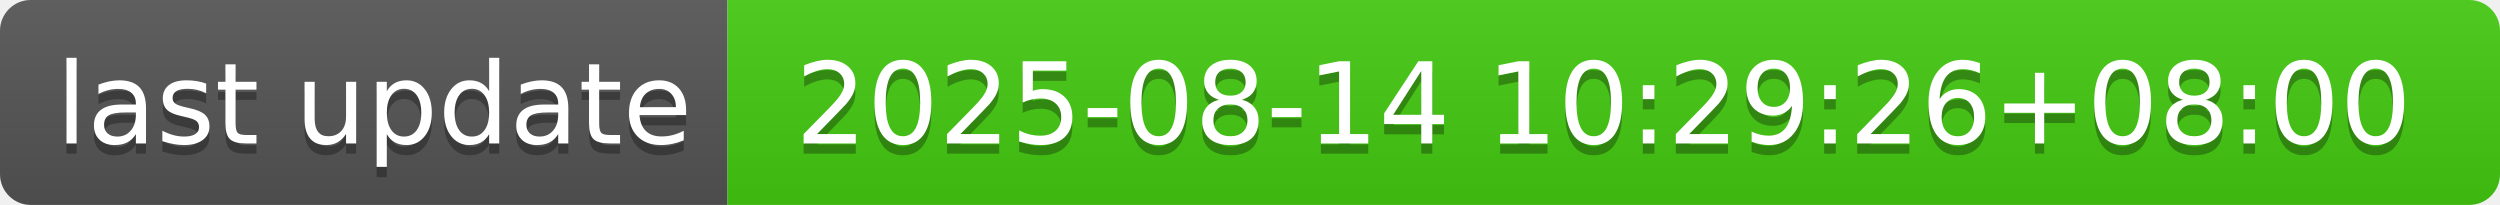
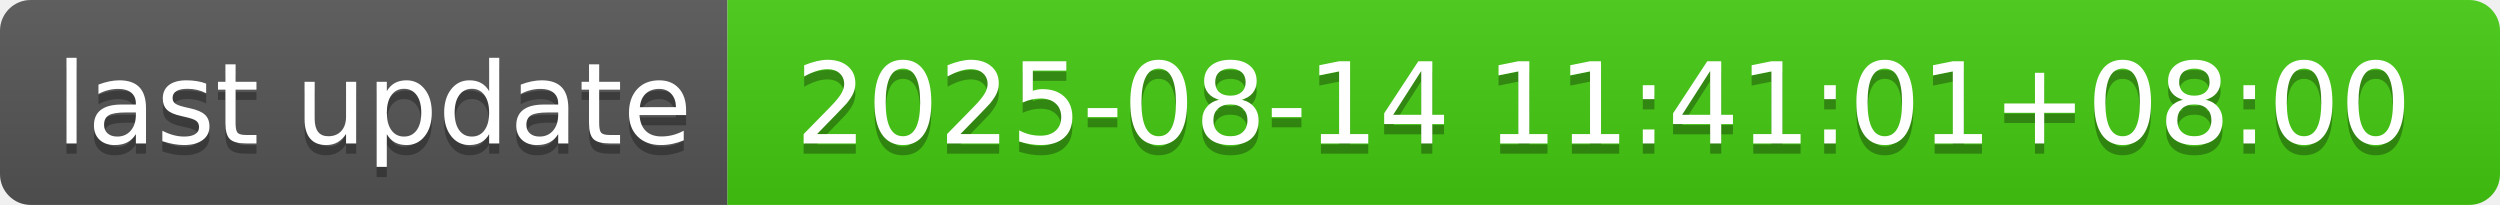
- <svg xmlns="http://www.w3.org/2000/svg" width="244" height="20" role="img" aria-label="last update: 2025-08-14 10:29:26+08:00">
+ <svg xmlns="http://www.w3.org/2000/svg" width="244" height="20" role="img" aria-label="last update: 2025-08-14 11:41:01+08:00">
  <linearGradient id="s" x2="0" y2="100%">
    <stop offset="0" stop-color="#bbb" stop-opacity=".1" />
    <stop offset="1" stop-opacity=".1" />
  </linearGradient>
  <clipPath id="r">
    <rect width="244" height="20" rx="3" fill="#fff" />
  </clipPath>
  <g clip-path="url(#r)">
    <rect width="71" height="20" fill="#555" />
    <rect x="71" width="173" height="20" fill="#4c1" />
    <rect width="244" height="20" fill="url(#s)" />
  </g>
  <g fill="#fff" text-anchor="middle" font-family="Verdana,Geneva,DejaVu Sans,sans-serif" text-rendering="geometricPrecision" font-size="110">
    <text aria-hidden="true" x="365" y="150" fill="#010101" fill-opacity=".3" transform="scale(.1)" textLength="610">last update</text>
    <text x="365" y="140" transform="scale(.1)" fill="#fff" textLength="610">last update</text>
-     <text aria-hidden="true" x="1565" y="150" fill="#010101" fill-opacity=".3" transform="scale(.1)" textLength="1630">2025-08-14 10:29:26+08:00</text>
-     <text x="1565" y="140" transform="scale(.1)" fill="#fff" textLength="1630">2025-08-14 10:29:26+08:00</text>
+     <text aria-hidden="true" x="1565" y="150" fill="#010101" fill-opacity=".3" transform="scale(.1)" textLength="1630">2025-08-14 11:41:01+08:00</text>
+     <text x="1565" y="140" transform="scale(.1)" fill="#fff" textLength="1630">2025-08-14 11:41:01+08:00</text>
  </g>
</svg>
